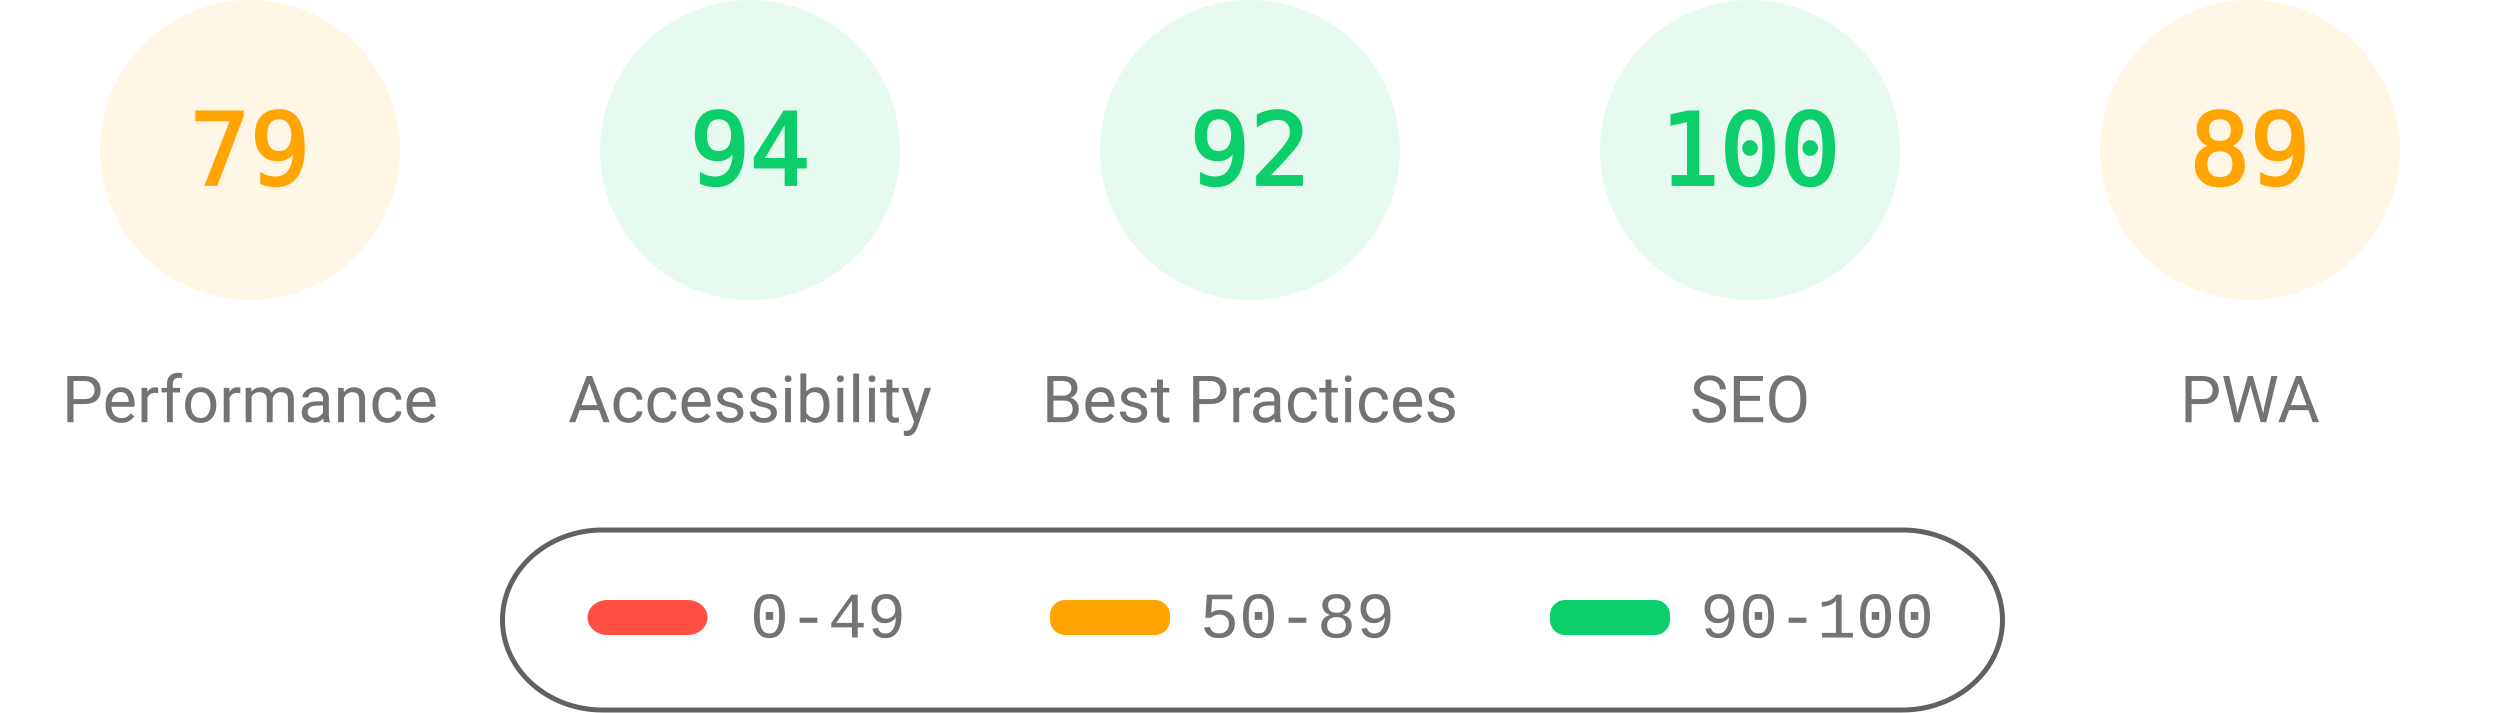
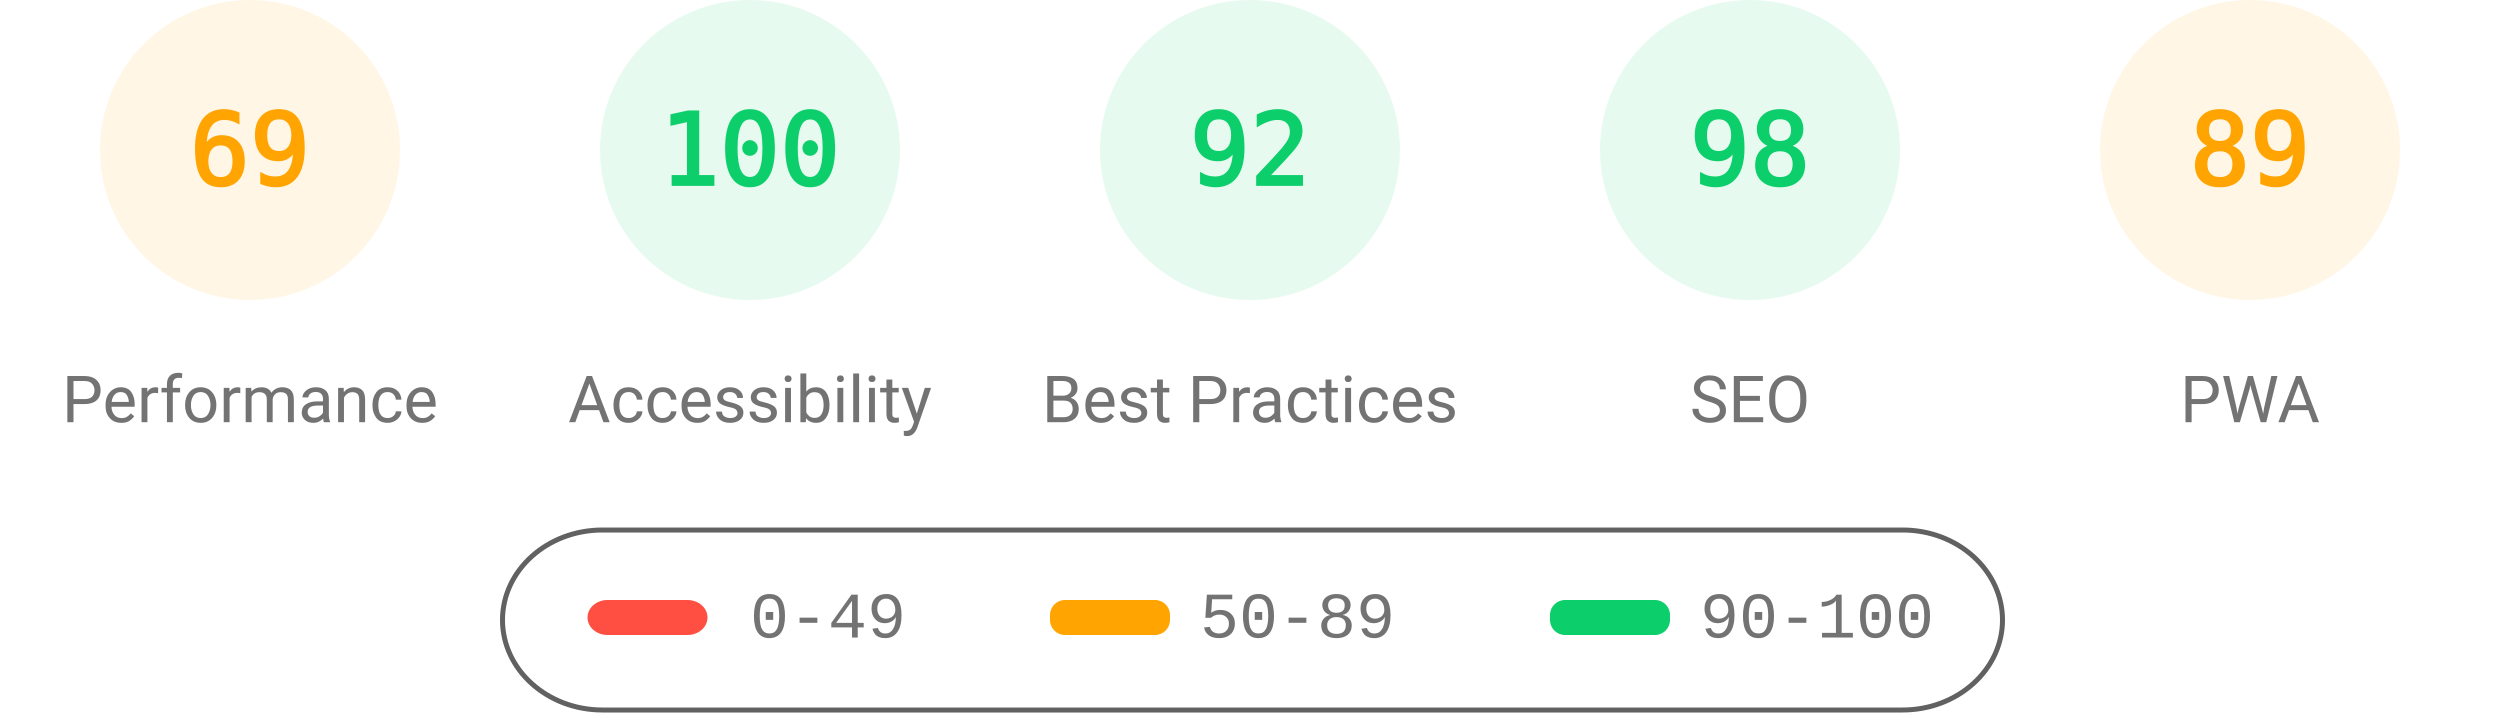
<svg xmlns="http://www.w3.org/2000/svg" fill="none" width="1000" height="285">
  <style>.gauge-base{opacity:.1}.gauge-arc{fill:none;animation-delay:250ms;stroke-linecap:round;transform:rotate(-90deg);transform-origin:100px 60px;animation:load-gauge 1s ease forwards}.guage-text{font-size:40px;font-family:monospace;text-align:center}.guage-red{color:#ff4e42;fill:#ff4e42;stroke:#ff4e42}.guage-orange{color:#ffa400;fill:#ffa400;stroke:#ffa400}.guage-green{color:#0cce6b;fill:#0cce6b;stroke:#0cce6b}.guage-undefined{color:#5c5c5c;fill:#5c5c5c;stroke:#5c5c5c}.guage-title{color:#737373;fill:#737373;stroke:none;font-size:26px;line-height:26px;font-family:Roboto,Halvetica,Arial,sans-serif}@keyframes load-gauge{from{stroke-dasharray:0 352.858}}</style>
  <svg class="guage-div guage-perf guage-orange" viewBox="0 0 200 200" width="200" height="200">
    <circle class="gauge-base" r="56" cx="100" cy="60" stroke-width="8" />
-     <circle class="gauge-arc guage-arc-1" r="56" cx="100" cy="60" stroke-width="8" style="stroke-dasharray:277.968,351.858" />
-     <text class="guage-text" x="100" y="60" alignment-baseline="central" dominant-baseline="central" text-anchor="middle">79</text>
+     <circle class="gauge-arc guage-arc-1" r="56" cx="100" cy="60" stroke-width="8" style="stroke-dasharray:242.782,351.858" />
+     <text class="guage-text" x="100" y="60" alignment-baseline="central" dominant-baseline="central" text-anchor="middle">69</text>
    <text class="guage-title" x="100" y="160" alignment-baseline="central" dominant-baseline="central" text-anchor="middle">Performance</text>
  </svg>
  <svg class="guage-div guage-acc guage-green" viewBox="0 0 200 200" width="200" height="200" x="200">
    <circle class="gauge-base" r="56" cx="100" cy="60" stroke-width="8" />
-     <circle class="gauge-arc guage-arc-2" r="56" cx="100" cy="60" stroke-width="8" style="stroke-dasharray:330.747,351.858" />
-     <text class="guage-text" x="100" y="60" alignment-baseline="central" dominant-baseline="central" text-anchor="middle">94</text>
+     <circle class="gauge-arc guage-arc-2" r="56" cx="100" cy="60" stroke-width="8" style="stroke-dasharray:351.858,351.858" />
+     <text class="guage-text" x="100" y="60" alignment-baseline="central" dominant-baseline="central" text-anchor="middle">100</text>
    <text class="guage-title" x="100" y="160" alignment-baseline="central" dominant-baseline="central" text-anchor="middle">Accessibility</text>
  </svg>
  <svg class="guage-div guage-best guage-green" viewBox="0 0 200 200" width="200" height="200" x="400">
    <circle class="gauge-base" r="56" cx="100" cy="60" stroke-width="8" />
    <circle class="gauge-arc guage-arc-3" r="56" cx="100" cy="60" stroke-width="8" style="stroke-dasharray:323.709,351.858" />
    <text class="guage-text" x="100" y="60" alignment-baseline="central" dominant-baseline="central" text-anchor="middle">92</text>
    <text class="guage-title" x="100" y="160" alignment-baseline="central" dominant-baseline="central" text-anchor="middle">Best Practices</text>
  </svg>
  <svg class="guage-div guage-seo guage-green" viewBox="0 0 200 200" width="200" height="200" x="600">
    <circle class="gauge-base" r="56" cx="100" cy="60" stroke-width="8" />
-     <circle class="gauge-arc guage-arc-4" r="56" cx="100" cy="60" stroke-width="8" style="stroke-dasharray:351.858,351.858" />
-     <text class="guage-text" x="100" y="60" alignment-baseline="central" dominant-baseline="central" text-anchor="middle">100</text>
+     <circle class="gauge-arc guage-arc-4" r="56" cx="100" cy="60" stroke-width="8" style="stroke-dasharray:344.821,351.858" />
+     <text class="guage-text" x="100" y="60" alignment-baseline="central" dominant-baseline="central" text-anchor="middle">98</text>
    <text class="guage-title" x="100" y="160" alignment-baseline="central" dominant-baseline="central" text-anchor="middle">SEO</text>
  </svg>
  <svg class="guage-div guage-pwa guage-orange" viewBox="0 0 200 200" width="200" height="200" x="800">
    <circle class="gauge-base" r="56" cx="100" cy="60" stroke-width="8" />
    <circle class="gauge-arc guage-arc-4" r="56" cx="100" cy="60" stroke-width="8" style="stroke-dasharray:313.154,351.858" />
    <text class="guage-text" x="100" y="60" alignment-baseline="central" dominant-baseline="central" text-anchor="middle">89</text>
    <text class="guage-title" x="100" y="160" alignment-baseline="central" dominant-baseline="central" text-anchor="middle">PWA</text>
  </svg>
  <svg width="604" height="76" x="200" y="210">
    <path fill="none" id="canvas_background" d="M-1-1h604v80H-1z" />
    <rect fill-opacity="0" stroke="#616161" stroke-width="2" rx="40" id="svg_2" height="72" width="600" y="2" x="1" fill="#000" />
    <rect stroke="#000" rx="8" id="svg_3" height="14" width="48" y="30" x="35" stroke-opacity="null" stroke-width="0" fill="#ff4e42" />
    <rect stroke="#000" rx="6" id="svg_4" height="14" width="48" y="30" x="220" stroke-opacity="null" stroke-width="0" fill="#ffa400" />
    <rect stroke="#000" rx="6" id="svg_5" height="14" width="48" y="30" x="420" stroke-opacity="null" stroke-width="0" fill="#0cce6b" />
    <text xml:space="preserve" text-anchor="start" font-family="'Courier New', Courier, monospace" font-size="26" id="svg_6" y="45" x="100" stroke-opacity="null" stroke-width="0" stroke="#000" fill="#737373">0-49</text>
    <text xml:space="preserve" text-anchor="start" font-family="'Courier New', Courier, monospace" font-size="26" id="svg_7" y="45" x="280" stroke-opacity="null" stroke-width="0" stroke="#000" fill="#737373">50-89</text>
    <text xml:space="preserve" text-anchor="start" font-family="'Courier New', Courier, monospace" font-size="26" id="svg_8" y="45" x="480" stroke-opacity="null" stroke-width="0" stroke="#000" fill="#737373">90-100</text>
  </svg>
</svg>
